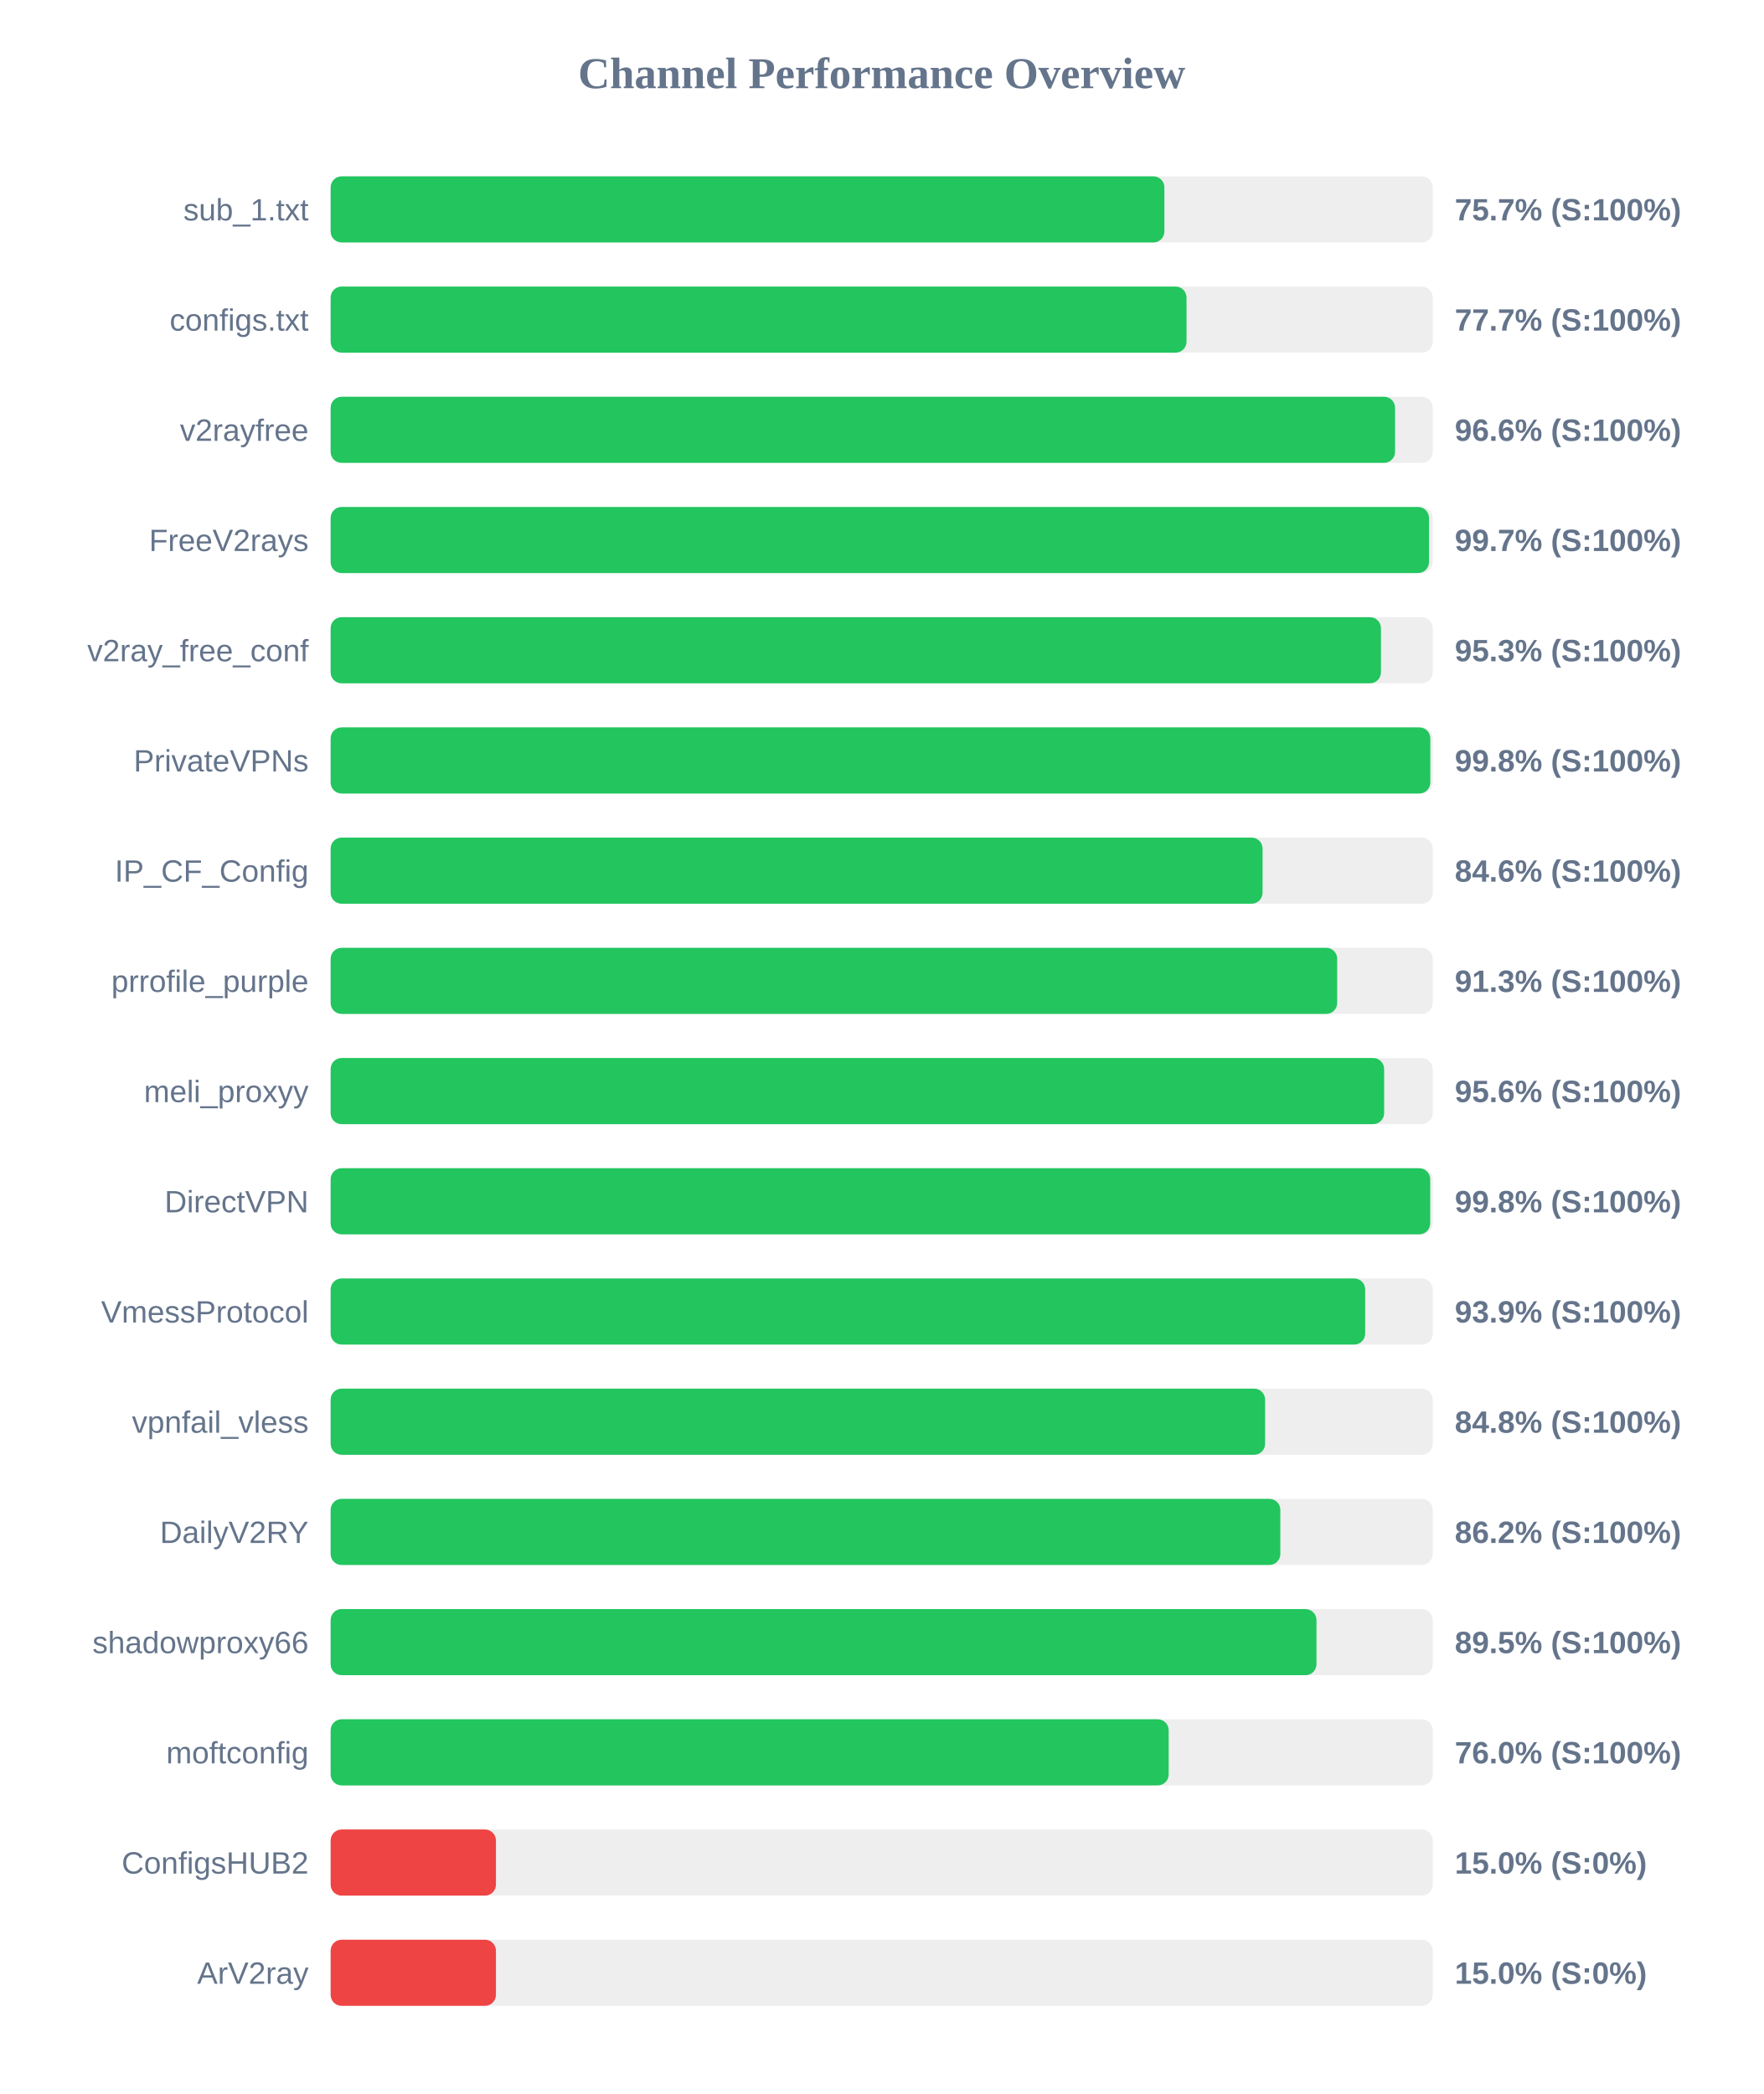
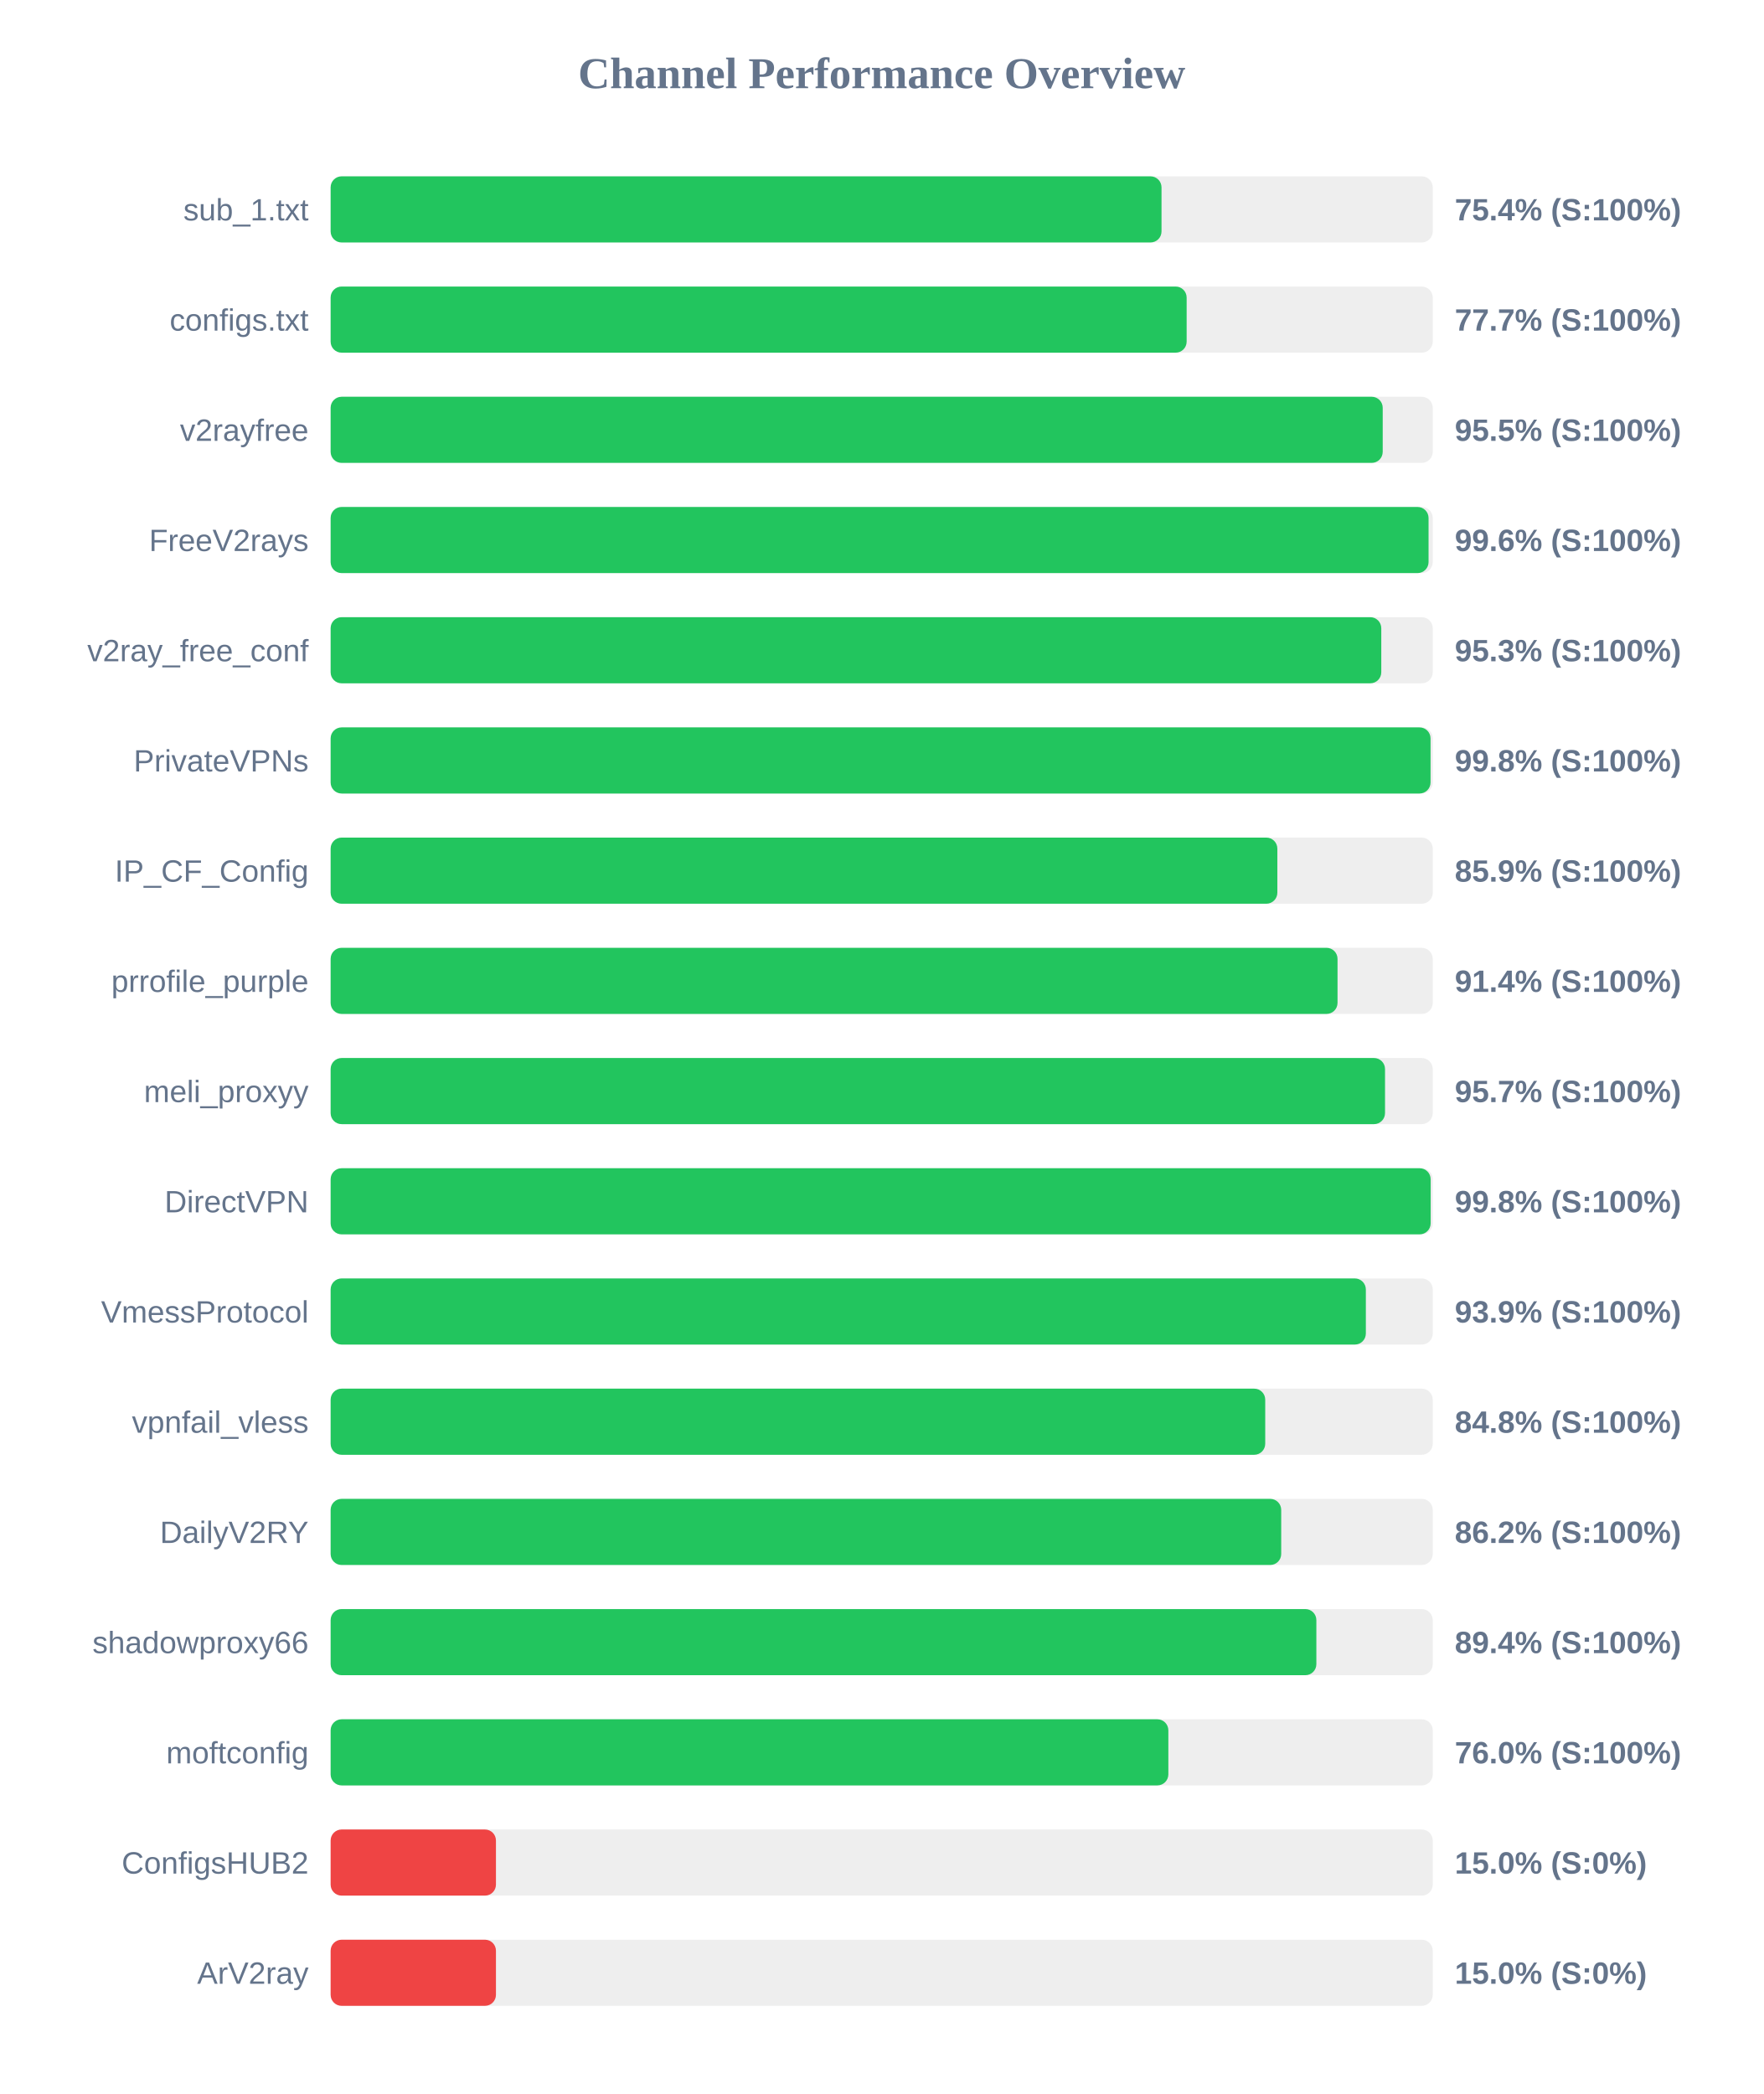
<svg xmlns="http://www.w3.org/2000/svg" width="800" height="950" version="1.1">
  <style>
        .row { font: 14px Arial; fill: #64748b; }
        .score { font: bold 14px Arial; fill: #64748b; }
    </style>
  <text x="400" y="40" text-anchor="middle" font-size="20px" font-weight="bold" fill="#64748b">Channel Performance Overview</text>
  <rect x="150" y="80" width="500" height="30" fill="#eee" rx="5" />
-   <rect x="150" y="80" width="378.25" height="30" fill="#22c55e" rx="5" />
+   <rect x="150" y="80" width="376.95" height="30" fill="#22c55e" rx="5" />
  <text x="140" y="100" text-anchor="end" class="row">sub_1.txt</text>
-   <text x="660" y="100" text-anchor="start" class="score">75.7% (S:100%)</text>
+   <text x="660" y="100" text-anchor="start" class="score">75.4% (S:100%)</text>
  <rect x="150" y="130" width="500" height="30" fill="#eee" rx="5" />
-   <rect x="150" y="130" width="388.3" height="30" fill="#22c55e" rx="5" />
+   <rect x="150" y="130" width="388.35" height="30" fill="#22c55e" rx="5" />
  <text x="140" y="150" text-anchor="end" class="row">configs.txt</text>
  <text x="660" y="150" text-anchor="start" class="score">77.7% (S:100%)</text>
  <rect x="150" y="180" width="500" height="30" fill="#eee" rx="5" />
-   <rect x="150" y="180" width="482.9" height="30" fill="#22c55e" rx="5" />
+   <rect x="150" y="180" width="477.3" height="30" fill="#22c55e" rx="5" />
  <text x="140" y="200" text-anchor="end" class="row">v2rayfree</text>
-   <text x="660" y="200" text-anchor="start" class="score">96.6% (S:100%)</text>
+   <text x="660" y="200" text-anchor="start" class="score">95.5% (S:100%)</text>
  <rect x="150" y="230" width="500" height="30" fill="#eee" rx="5" />
-   <rect x="150" y="230" width="498.3" height="30" fill="#22c55e" rx="5" />
+   <rect x="150" y="230" width="498.1" height="30" fill="#22c55e" rx="5" />
  <text x="140" y="250" text-anchor="end" class="row">FreeV2rays</text>
-   <text x="660" y="250" text-anchor="start" class="score">99.7% (S:100%)</text>
+   <text x="660" y="250" text-anchor="start" class="score">99.6% (S:100%)</text>
  <rect x="150" y="280" width="500" height="30" fill="#eee" rx="5" />
-   <rect x="150" y="280" width="476.5" height="30" fill="#22c55e" rx="5" />
+   <rect x="150" y="280" width="476.65" height="30" fill="#22c55e" rx="5" />
  <text x="140" y="300" text-anchor="end" class="row">v2ray_free_conf</text>
  <text x="660" y="300" text-anchor="start" class="score">95.3% (S:100%)</text>
  <rect x="150" y="330" width="500" height="30" fill="#eee" rx="5" />
-   <rect x="150" y="330" width="498.9" height="30" fill="#22c55e" rx="5" />
+   <rect x="150" y="330" width="499.0" height="30" fill="#22c55e" rx="5" />
  <text x="140" y="350" text-anchor="end" class="row">PrivateVPNs</text>
  <text x="660" y="350" text-anchor="start" class="score">99.8% (S:100%)</text>
  <rect x="150" y="380" width="500" height="30" fill="#eee" rx="5" />
-   <rect x="150" y="380" width="422.8" height="30" fill="#22c55e" rx="5" />
+   <rect x="150" y="380" width="429.5" height="30" fill="#22c55e" rx="5" />
  <text x="140" y="400" text-anchor="end" class="row">IP_CF_Config</text>
-   <text x="660" y="400" text-anchor="start" class="score">84.6% (S:100%)</text>
+   <text x="660" y="400" text-anchor="start" class="score">85.9% (S:100%)</text>
  <rect x="150" y="430" width="500" height="30" fill="#eee" rx="5" />
-   <rect x="150" y="430" width="456.65" height="30" fill="#22c55e" rx="5" />
+   <rect x="150" y="430" width="456.8" height="30" fill="#22c55e" rx="5" />
  <text x="140" y="450" text-anchor="end" class="row">prrofile_purple</text>
-   <text x="660" y="450" text-anchor="start" class="score">91.3% (S:100%)</text>
+   <text x="660" y="450" text-anchor="start" class="score">91.4% (S:100%)</text>
  <rect x="150" y="480" width="500" height="30" fill="#eee" rx="5" />
-   <rect x="150" y="480" width="477.95" height="30" fill="#22c55e" rx="5" />
+   <rect x="150" y="480" width="478.35" height="30" fill="#22c55e" rx="5" />
  <text x="140" y="500" text-anchor="end" class="row">meli_proxyy</text>
-   <text x="660" y="500" text-anchor="start" class="score">95.6% (S:100%)</text>
+   <text x="660" y="500" text-anchor="start" class="score">95.7% (S:100%)</text>
  <rect x="150" y="530" width="500" height="30" fill="#eee" rx="5" />
-   <rect x="150" y="530" width="498.85" height="30" fill="#22c55e" rx="5" />
+   <rect x="150" y="530" width="499.05" height="30" fill="#22c55e" rx="5" />
  <text x="140" y="550" text-anchor="end" class="row">DirectVPN</text>
  <text x="660" y="550" text-anchor="start" class="score">99.8% (S:100%)</text>
  <rect x="150" y="580" width="500" height="30" fill="#eee" rx="5" />
-   <rect x="150" y="580" width="469.35" height="30" fill="#22c55e" rx="5" />
+   <rect x="150" y="580" width="469.65" height="30" fill="#22c55e" rx="5" />
  <text x="140" y="600" text-anchor="end" class="row">VmessProtocol</text>
  <text x="660" y="600" text-anchor="start" class="score">93.9% (S:100%)</text>
  <rect x="150" y="630" width="500" height="30" fill="#eee" rx="5" />
-   <rect x="150" y="630" width="423.95" height="30" fill="#22c55e" rx="5" />
+   <rect x="150" y="630" width="424.0" height="30" fill="#22c55e" rx="5" />
  <text x="140" y="650" text-anchor="end" class="row">vpnfail_vless</text>
  <text x="660" y="650" text-anchor="start" class="score">84.8% (S:100%)</text>
  <rect x="150" y="680" width="500" height="30" fill="#eee" rx="5" />
-   <rect x="150" y="680" width="430.85" height="30" fill="#22c55e" rx="5" />
+   <rect x="150" y="680" width="431.25" height="30" fill="#22c55e" rx="5" />
  <text x="140" y="700" text-anchor="end" class="row">DailyV2RY</text>
  <text x="660" y="700" text-anchor="start" class="score">86.2% (S:100%)</text>
  <rect x="150" y="730" width="500" height="30" fill="#eee" rx="5" />
-   <rect x="150" y="730" width="447.25" height="30" fill="#22c55e" rx="5" />
+   <rect x="150" y="730" width="447.2" height="30" fill="#22c55e" rx="5" />
  <text x="140" y="750" text-anchor="end" class="row">shadowproxy66</text>
-   <text x="660" y="750" text-anchor="start" class="score">89.5% (S:100%)</text>
+   <text x="660" y="750" text-anchor="start" class="score">89.4% (S:100%)</text>
  <rect x="150" y="780" width="500" height="30" fill="#eee" rx="5" />
-   <rect x="150" y="780" width="380.2" height="30" fill="#22c55e" rx="5" />
+   <rect x="150" y="780" width="380.05" height="30" fill="#22c55e" rx="5" />
  <text x="140" y="800" text-anchor="end" class="row">moftconfig</text>
  <text x="660" y="800" text-anchor="start" class="score">76.0% (S:100%)</text>
  <rect x="150" y="830" width="500" height="30" fill="#eee" rx="5" />
  <rect x="150" y="830" width="75.0" height="30" fill="#ef4444" rx="5" />
  <text x="140" y="850" text-anchor="end" class="row">ConfigsHUB2</text>
  <text x="660" y="850" text-anchor="start" class="score">15.0% (S:0%)</text>
  <rect x="150" y="880" width="500" height="30" fill="#eee" rx="5" />
  <rect x="150" y="880" width="75.0" height="30" fill="#ef4444" rx="5" />
  <text x="140" y="900" text-anchor="end" class="row">ArV2ray</text>
  <text x="660" y="900" text-anchor="start" class="score">15.0% (S:0%)</text>
</svg>
